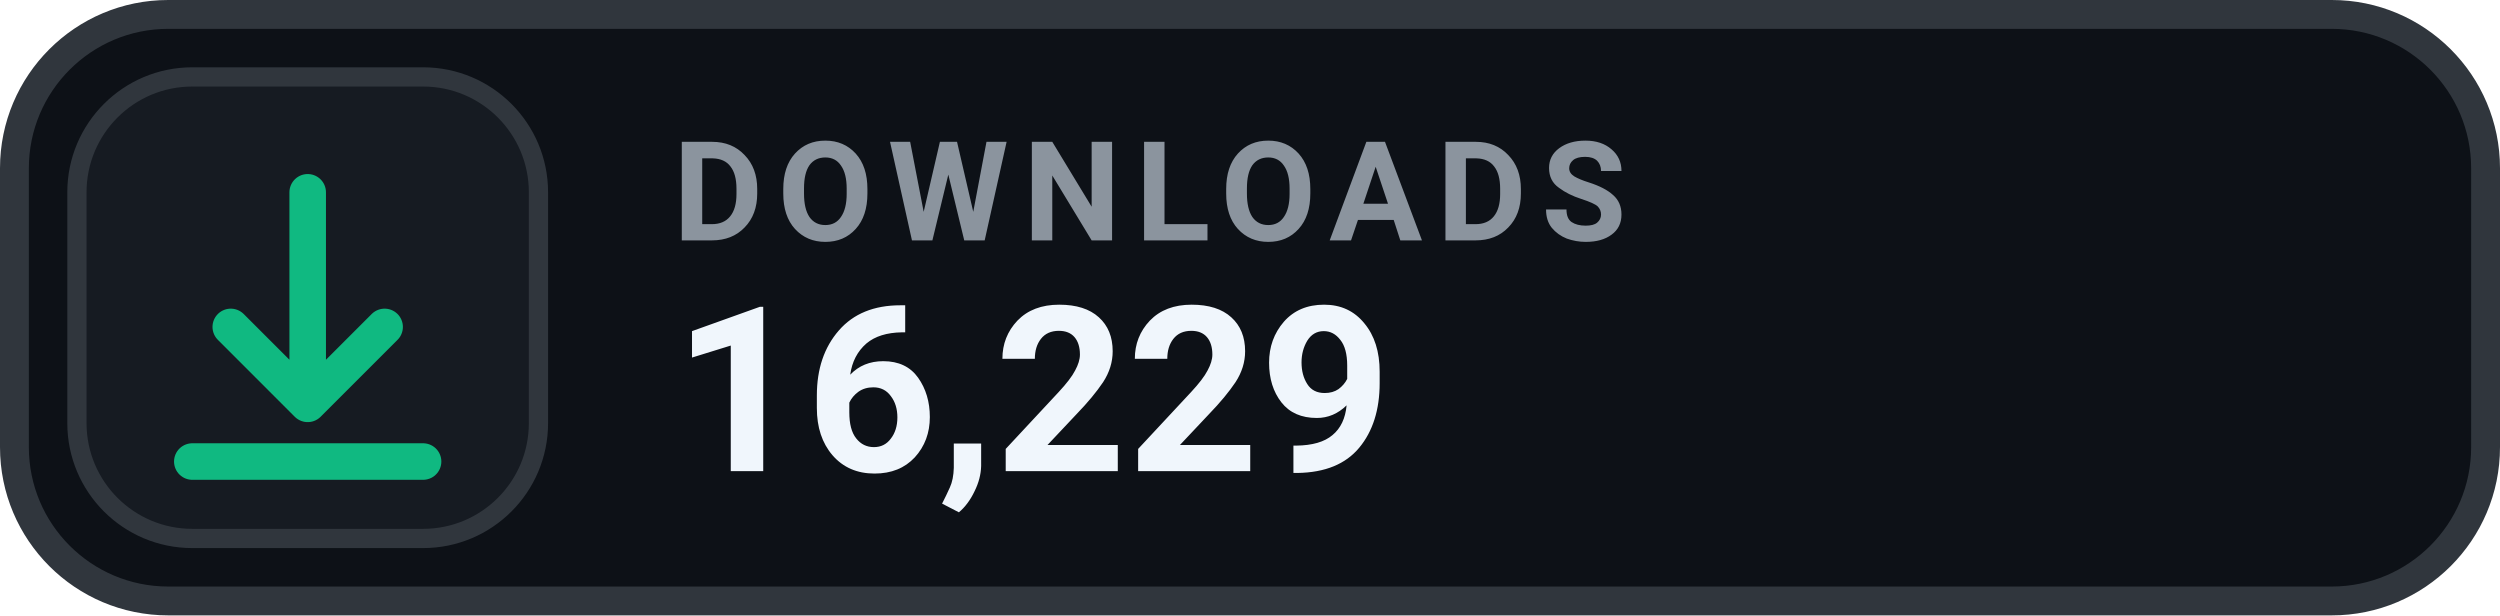
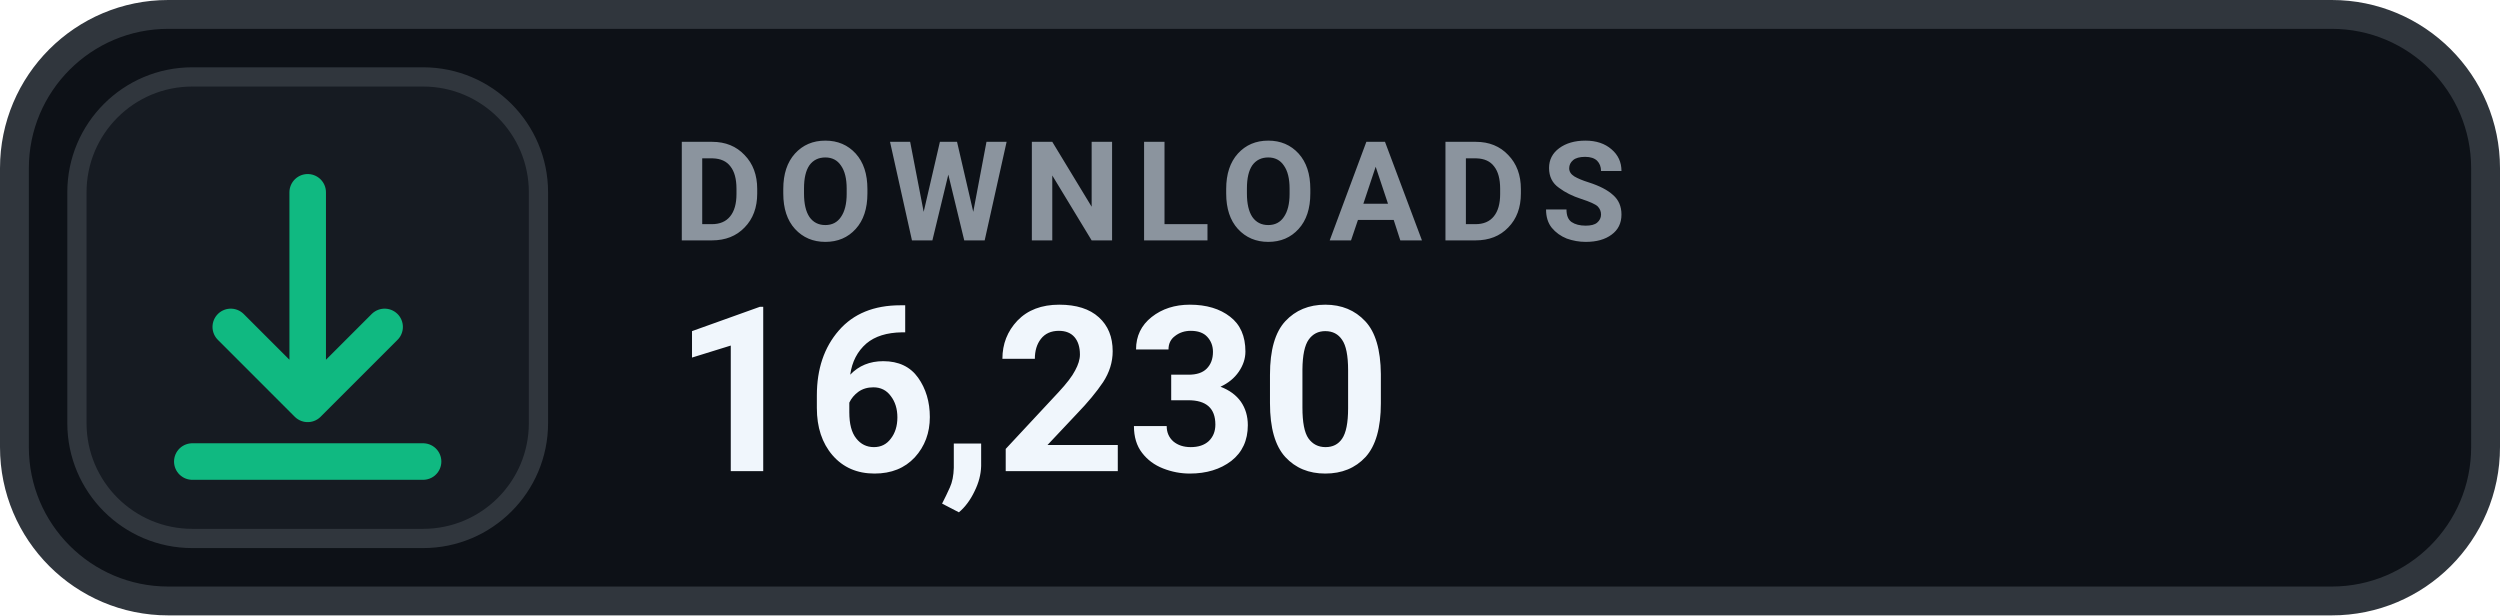
- <svg xmlns="http://www.w3.org/2000/svg" width="130" height="32" viewBox="0 0 130 32" role="img" aria-label="DOWNLOADS 16,229">
+ <svg xmlns="http://www.w3.org/2000/svg" width="130" height="32" viewBox="0 0 130 32" role="img" aria-label="DOWNLOADS 16,230">
  <rect x=".75" y=".75" width="128.5" height="30.5" rx="8" fill="#0D1117" stroke="#30363D" stroke-width="1.5" />
  <rect x="4" y="4" width="24" height="24" rx="6" fill="#161B22" stroke="#30363D" stroke-width="1" />
  <g transform="translate(16 16)" style="color:#10B981;">
    <path d="M0 -6 v11 m0 0 l4 -4 m-4 4 l-4 -4 M-6 8 h12" fill="none" stroke="currentColor" stroke-width="1.9" stroke-linecap="round" stroke-linejoin="round" />
  </g>
  <text x="35" y="12.5" fill="#8B949E" font-family="-apple-system,BlinkMacSystemFont,'Segoe UI',Roboto,Helvetica,Arial,sans-serif" font-size="7.2" font-weight="700" letter-spacing=".75">DOWNLOADS</text>
-   <text x="35" y="24.5" fill="#F0F6FC" font-family="-apple-system,BlinkMacSystemFont,'Segoe UI',Roboto,Helvetica,Arial,sans-serif" font-size="12" font-weight="700">16,229</text>
+   <text x="35" y="24.5" fill="#F0F6FC" font-family="-apple-system,BlinkMacSystemFont,'Segoe UI',Roboto,Helvetica,Arial,sans-serif" font-size="12" font-weight="700">16,230</text>
</svg>
